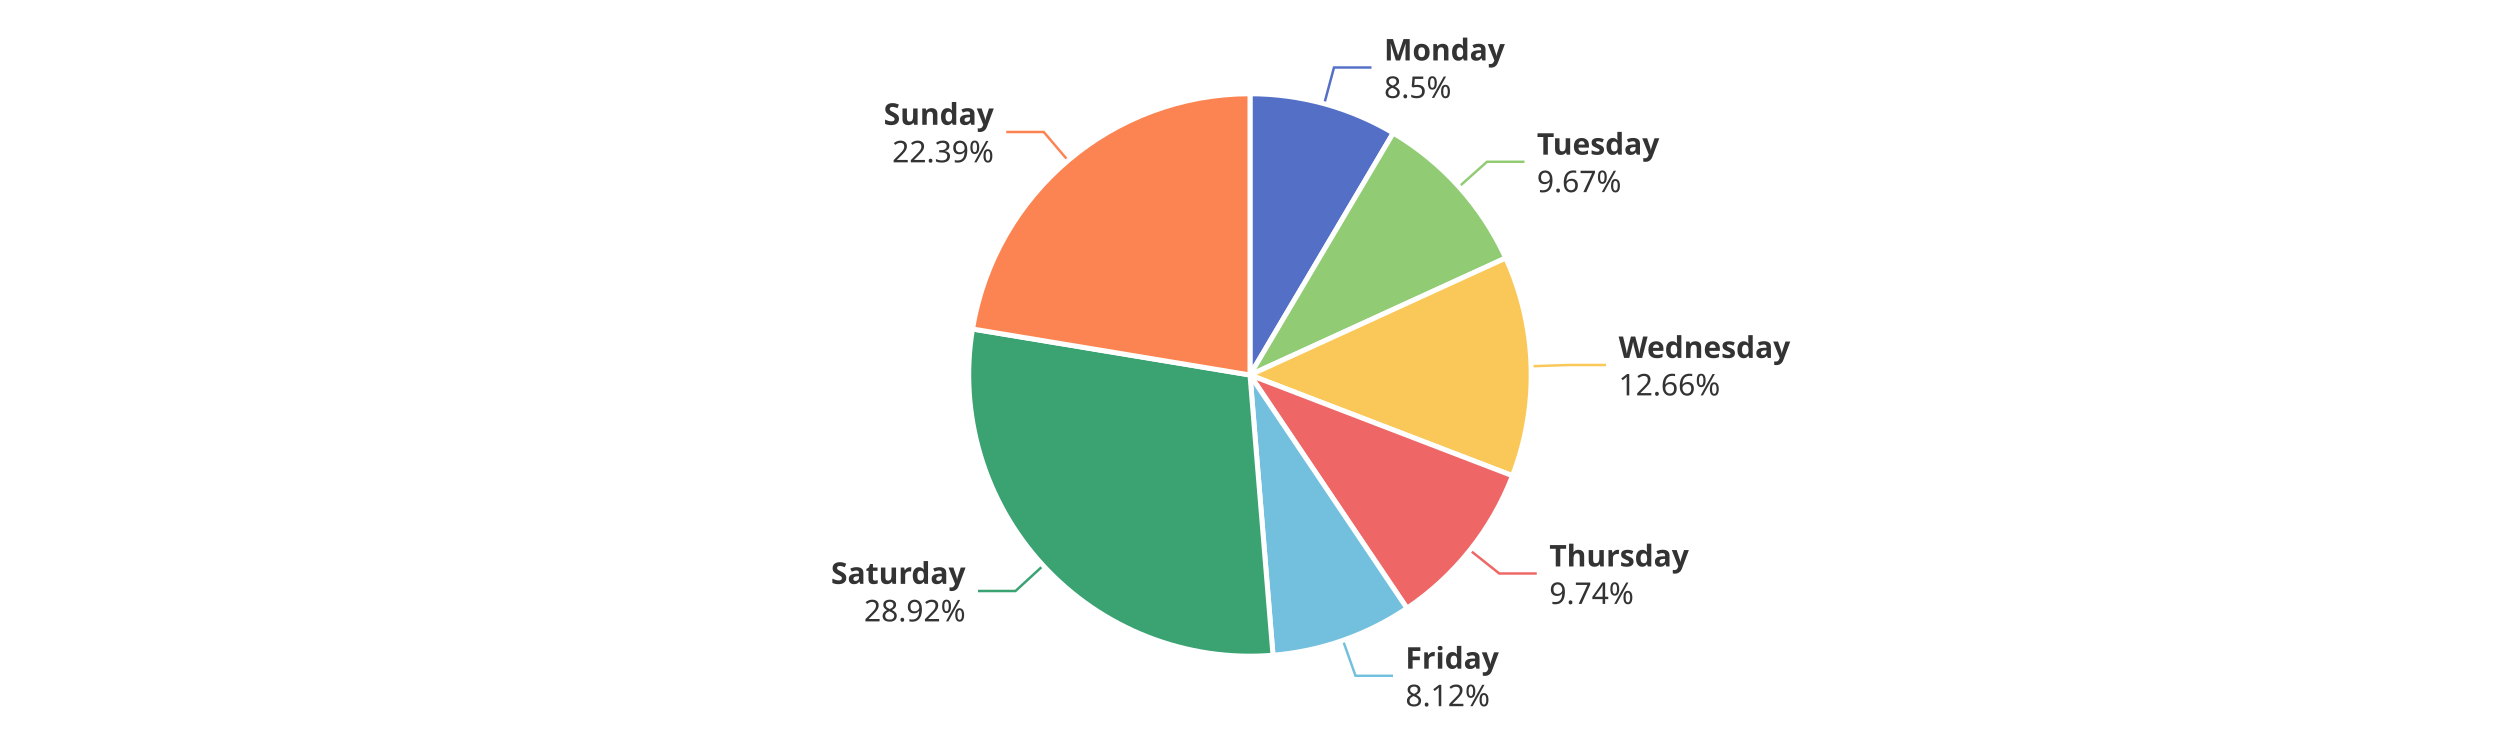
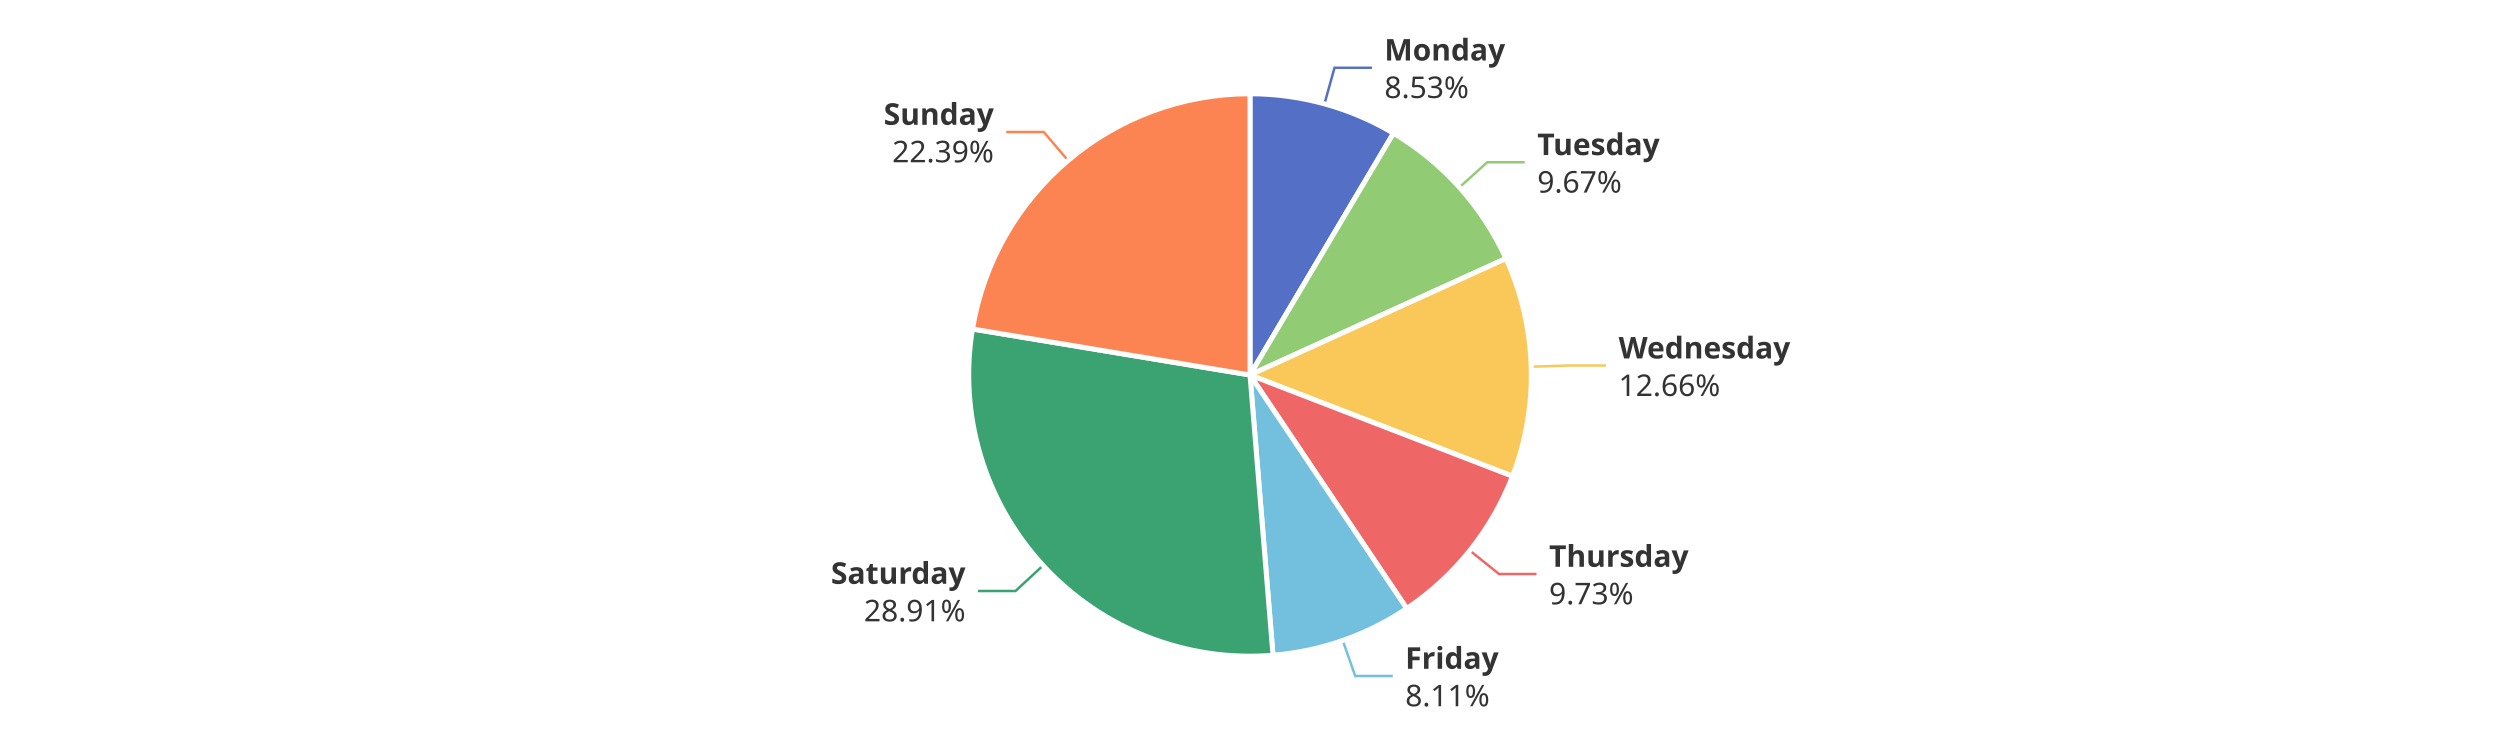
<svg xmlns="http://www.w3.org/2000/svg" width="1000" height="300" version="1.1" baseProfile="full" viewBox="0 0 1000 300">
  <rect width="1000" height="300" x="0" y="0" id="0" fill="#ffffff" />
-   <polyline points="529.7 41.5 533.6 27 548.6 27" fill="none" stroke="#5470c6" />
-   <polyline points="583.6 74.7 594.8 64.7 609.8 64.7" fill="none" stroke="#91cc75" />
-   <polyline points="612.4 146.5 627.4 146 642.4 146" fill="none" stroke="#fac858" />
-   <polyline points="588 220.1 599.7 229.4 614.7 229.4" fill="none" stroke="#ee6666" />
-   <polyline points="537.2 256.2 542.2 270.3 557.2 270.3" fill="none" stroke="#73c0de" />
-   <polyline points="417.3 226.2 406.2 236.4 391.2 236.4" fill="none" stroke="#3ba272" />
+   <polyline points="529.8 41.5 533.8 27.1 548.8 27.1" fill="none" stroke="#5470c6" />
+   <polyline points="583.8 74.9 594.9 64.9 609.9 64.9" fill="none" stroke="#91cc75" />
+   <polyline points="612.5 146.7 627.4 146.2 642.4 146.2" fill="none" stroke="#fac858" />
+   <polyline points="587.9 220.2 599.6 229.6 614.6 229.6" fill="none" stroke="#ee6666" />
+   <polyline points="537.1 256.2 542.1 270.4 557.1 270.4" fill="none" stroke="#73c0de" />
+   <polyline points="417.2 226.2 406.2 236.4 391.2 236.4" fill="none" stroke="#3ba272" />
  <polyline points="427.2 64.2 417.5 52.8 402.5 52.8" fill="none" stroke="#fc8452" />
-   <path d="M500 37.5A112.5 112.5 0 0 1 557.3 53.2L500 150Z" fill="#5470c6" stroke="#fff" stroke-width="2" stroke-linejoin="round" />
-   <path d="M557.3 53.2A112.5 112.5 0 0 1 602.3 103.2L500 150Z" fill="#91cc75" stroke="#fff" stroke-width="2" stroke-linejoin="round" />
-   <path d="M602.3 103.2A112.5 112.5 0 0 1 605 190.3L500 150Z" fill="#fac858" stroke="#fff" stroke-width="2" stroke-linejoin="round" />
-   <path d="M605 190.3A112.5 112.5 0 0 1 562.8 243.3L500 150Z" fill="#ee6666" stroke="#fff" stroke-width="2" stroke-linejoin="round" />
-   <path d="M562.8 243.3A112.5 112.5 0 0 1 509.2 262.1L500 150Z" fill="#73c0de" stroke="#fff" stroke-width="2" stroke-linejoin="round" />
+   <path d="M500 37.5A112.5 112.5 0 0 1 557.4 53.3L500 150Z" fill="#5470c6" stroke="#fff" stroke-width="2" stroke-linejoin="round" />
+   <path d="M557.4 53.3A112.5 112.5 0 0 1 602.4 103.4L500 150Z" fill="#91cc75" stroke="#fff" stroke-width="2" stroke-linejoin="round" />
+   <path d="M602.4 103.4A112.5 112.5 0 0 1 605 190.5L500 150Z" fill="#fac858" stroke="#fff" stroke-width="2" stroke-linejoin="round" />
+   <path d="M605 190.5A112.5 112.5 0 0 1 562.7 243.4L500 150Z" fill="#ee6666" stroke="#fff" stroke-width="2" stroke-linejoin="round" />
+   <path d="M562.7 243.4A112.5 112.5 0 0 1 509.2 262.1L500 150Z" fill="#73c0de" stroke="#fff" stroke-width="2" stroke-linejoin="round" />
  <path d="M509.2 262.1A112.5 112.5 0 0 1 389 131.6L500 150Z" fill="#3ba272" stroke="#fff" stroke-width="2" stroke-linejoin="round" />
  <path d="M389 131.6A112.5 112.5 0 0 1 500 37.5L500 150Z" fill="#fc8452" stroke="#fff" stroke-width="2" stroke-linejoin="round" />
-   <path d="M0 -15l42.8 0l0 30l-42.8 0Z" transform="translate(553.6471 27.0198)" fill="none" />
-   <text dominant-baseline="central" text-anchor="start" style="font-size:12px;font-family:sans-serif;font-weight:bold;" y="-7.5" transform="translate(553.6471 27.0198)" fill="#333" stroke="rgb(255,255,255)" stroke-width="2" paint-order="stroke" stroke-miterlimit="2">Monday</text>
-   <text dominant-baseline="central" text-anchor="start" style="font-size:12px;font-family:sans-serif;" y="7.5" transform="translate(553.6471 27.0198)" fill="#333" stroke="rgb(255,255,255)" stroke-width="2" paint-order="stroke" stroke-miterlimit="2">8.5%</text>
-   <path d="M0 -15l46.2 0l0 30l-46.2 0Z" transform="translate(614.767 64.7037)" fill="none" />
-   <text dominant-baseline="central" text-anchor="start" style="font-size:12px;font-family:sans-serif;font-weight:bold;" y="-7.5" transform="translate(614.767 64.7037)" fill="#333" stroke="rgb(255,255,255)" stroke-width="2" paint-order="stroke" stroke-miterlimit="2">Tuesday</text>
-   <text dominant-baseline="central" text-anchor="start" style="font-size:12px;font-family:sans-serif;" y="7.5" transform="translate(614.767 64.7037)" fill="#333" stroke="rgb(255,255,255)" stroke-width="2" paint-order="stroke" stroke-miterlimit="2">9.67%</text>
-   <path d="M0 -15l63.6 0l0 30l-63.6 0Z" transform="translate(647.4377 146.0147)" fill="none" />
-   <text dominant-baseline="central" text-anchor="start" style="font-size:12px;font-family:sans-serif;font-weight:bold;" y="-7.5" transform="translate(647.4377 146.0147)" fill="#333" stroke="rgb(255,255,255)" stroke-width="2" paint-order="stroke" stroke-miterlimit="2">Wednesday</text>
-   <text dominant-baseline="central" text-anchor="start" style="font-size:12px;font-family:sans-serif;" y="7.5" transform="translate(647.4377 146.0147)" fill="#333" stroke="rgb(255,255,255)" stroke-width="2" paint-order="stroke" stroke-miterlimit="2">12.66%</text>
-   <path d="M0 -15l50.2 0l0 30l-50.2 0Z" transform="translate(619.737 229.4278)" fill="none" />
-   <text dominant-baseline="central" text-anchor="start" style="font-size:12px;font-family:sans-serif;font-weight:bold;" y="-7.5" transform="translate(619.737 229.4278)" fill="#333" stroke="rgb(255,255,255)" stroke-width="2" paint-order="stroke" stroke-miterlimit="2">Thursday</text>
-   <text dominant-baseline="central" text-anchor="start" style="font-size:12px;font-family:sans-serif;" y="7.5" transform="translate(619.737 229.4278)" fill="#333" stroke="rgb(255,255,255)" stroke-width="2" paint-order="stroke" stroke-miterlimit="2">9.74%</text>
-   <path d="M0 -15l34.2 0l0 30l-34.2 0Z" transform="translate(562.174 270.3229)" fill="none" />
-   <text dominant-baseline="central" text-anchor="start" style="font-size:12px;font-family:sans-serif;font-weight:bold;" y="-7.5" transform="translate(562.174 270.3229)" fill="#333" stroke="rgb(255,255,255)" stroke-width="2" paint-order="stroke" stroke-miterlimit="2">Friday</text>
-   <text dominant-baseline="central" text-anchor="start" style="font-size:12px;font-family:sans-serif;" y="7.5" transform="translate(562.174 270.3229)" fill="#333" stroke="rgb(255,255,255)" stroke-width="2" paint-order="stroke" stroke-miterlimit="2">8.12%</text>
-   <path d="M-48.2 -15l48.2 0l0 30l-48.2 0Z" transform="translate(386.2309 236.3922)" fill="none" />
-   <text dominant-baseline="central" text-anchor="end" style="font-size:12px;font-family:sans-serif;font-weight:bold;" y="-7.5" transform="translate(386.2309 236.3922)" fill="#333" stroke="rgb(255,255,255)" stroke-width="2" paint-order="stroke" stroke-miterlimit="2">Saturday</text>
-   <text dominant-baseline="central" text-anchor="end" style="font-size:12px;font-family:sans-serif;" y="7.5" transform="translate(386.2309 236.3922)" fill="#333" stroke="rgb(255,255,255)" stroke-width="2" paint-order="stroke" stroke-miterlimit="2">28.92%</text>
-   <path d="M-40.9 -15l40.9 0l0 30l-40.9 0Z" transform="translate(397.5241 52.7685)" fill="none" />
-   <text dominant-baseline="central" text-anchor="end" style="font-size:12px;font-family:sans-serif;font-weight:bold;" y="-7.5" transform="translate(397.5241 52.7685)" fill="#333" stroke="rgb(255,255,255)" stroke-width="2" paint-order="stroke" stroke-miterlimit="2">Sunday</text>
-   <text dominant-baseline="central" text-anchor="end" style="font-size:12px;font-family:sans-serif;" y="7.5" transform="translate(397.5241 52.7685)" fill="#333" stroke="rgb(255,255,255)" stroke-width="2" paint-order="stroke" stroke-miterlimit="2">22.39%</text>
+   <path d="M0 -15l42.8 0l0 30l-42.8 0Z" transform="translate(553.7597 27.0507)" fill="none" />
+   <text dominant-baseline="central" text-anchor="start" style="font-size:12px;font-family:sans-serif;font-weight:bold;" y="-7.5" transform="translate(553.7597 27.0507)" fill="#333" stroke="rgb(255,255,255)" stroke-width="2" paint-order="stroke" stroke-miterlimit="2">Monday</text>
+   <text dominant-baseline="central" text-anchor="start" style="font-size:12px;font-family:sans-serif;" y="7.5" transform="translate(553.7597 27.0507)" fill="#333" stroke="rgb(255,255,255)" stroke-width="2" paint-order="stroke" stroke-miterlimit="2">8.53%</text>
+   <path d="M0 -15l46.2 0l0 30l-46.2 0Z" transform="translate(614.9205 64.8745)" fill="none" />
+   <text dominant-baseline="central" text-anchor="start" style="font-size:12px;font-family:sans-serif;font-weight:bold;" y="-7.5" transform="translate(614.9205 64.8745)" fill="#333" stroke="rgb(255,255,255)" stroke-width="2" paint-order="stroke" stroke-miterlimit="2">Tuesday</text>
+   <text dominant-baseline="central" text-anchor="start" style="font-size:12px;font-family:sans-serif;" y="7.5" transform="translate(614.9205 64.8745)" fill="#333" stroke="rgb(255,255,255)" stroke-width="2" paint-order="stroke" stroke-miterlimit="2">9.67%</text>
+   <path d="M0 -15l63.6 0l0 30l-63.6 0Z" transform="translate(647.4444 146.2353)" fill="none" />
+   <text dominant-baseline="central" text-anchor="start" style="font-size:12px;font-family:sans-serif;font-weight:bold;" y="-7.5" transform="translate(647.4444 146.2353)" fill="#333" stroke="rgb(255,255,255)" stroke-width="2" paint-order="stroke" stroke-miterlimit="2">Wednesday</text>
+   <text dominant-baseline="central" text-anchor="start" style="font-size:12px;font-family:sans-serif;" y="7.5" transform="translate(647.4444 146.2353)" fill="#333" stroke="rgb(255,255,255)" stroke-width="2" paint-order="stroke" stroke-miterlimit="2">12.66%</text>
+   <path d="M0 -15l50.2 0l0 30l-50.2 0Z" transform="translate(619.63 229.562)" fill="none" />
+   <text dominant-baseline="central" text-anchor="start" style="font-size:12px;font-family:sans-serif;font-weight:bold;" y="-7.5" transform="translate(619.63 229.562)" fill="#333" stroke="rgb(255,255,255)" stroke-width="2" paint-order="stroke" stroke-miterlimit="2">Thursday</text>
+   <text dominant-baseline="central" text-anchor="start" style="font-size:12px;font-family:sans-serif;" y="7.5" transform="translate(619.63 229.562)" fill="#333" stroke="rgb(255,255,255)" stroke-width="2" paint-order="stroke" stroke-miterlimit="2">9.73%</text>
+   <path d="M0 -15l34.2 0l0 30l-34.2 0Z" transform="translate(562.0944 270.3508)" fill="none" />
+   <text dominant-baseline="central" text-anchor="start" style="font-size:12px;font-family:sans-serif;font-weight:bold;" y="-7.5" transform="translate(562.0944 270.3508)" fill="#333" stroke="rgb(255,255,255)" stroke-width="2" paint-order="stroke" stroke-miterlimit="2">Friday</text>
+   <text dominant-baseline="central" text-anchor="start" style="font-size:12px;font-family:sans-serif;" y="7.5" transform="translate(562.0944 270.3508)" fill="#333" stroke="rgb(255,255,255)" stroke-width="2" paint-order="stroke" stroke-miterlimit="2">8.11%</text>
+   <path d="M-48.2 -15l48.2 0l0 30l-48.2 0Z" transform="translate(386.2109 236.3705)" fill="none" />
+   <text dominant-baseline="central" text-anchor="end" style="font-size:12px;font-family:sans-serif;font-weight:bold;" y="-7.5" transform="translate(386.2109 236.3705)" fill="#333" stroke="rgb(255,255,255)" stroke-width="2" paint-order="stroke" stroke-miterlimit="2">Saturday</text>
+   <text dominant-baseline="central" text-anchor="end" style="font-size:12px;font-family:sans-serif;" y="7.5" transform="translate(386.2109 236.3705)" fill="#333" stroke="rgb(255,255,255)" stroke-width="2" paint-order="stroke" stroke-miterlimit="2">28.91%</text>
+   <path d="M-40.9 -15l40.9 0l0 30l-40.9 0Z" transform="translate(397.5309 52.7627)" fill="none" />
+   <text dominant-baseline="central" text-anchor="end" style="font-size:12px;font-family:sans-serif;font-weight:bold;" y="-7.5" transform="translate(397.5309 52.7627)" fill="#333" stroke="rgb(255,255,255)" stroke-width="2" paint-order="stroke" stroke-miterlimit="2">Sunday</text>
+   <text dominant-baseline="central" text-anchor="end" style="font-size:12px;font-family:sans-serif;" y="7.5" transform="translate(397.5309 52.7627)" fill="#333" stroke="rgb(255,255,255)" stroke-width="2" paint-order="stroke" stroke-miterlimit="2">22.39%</text>
</svg>
